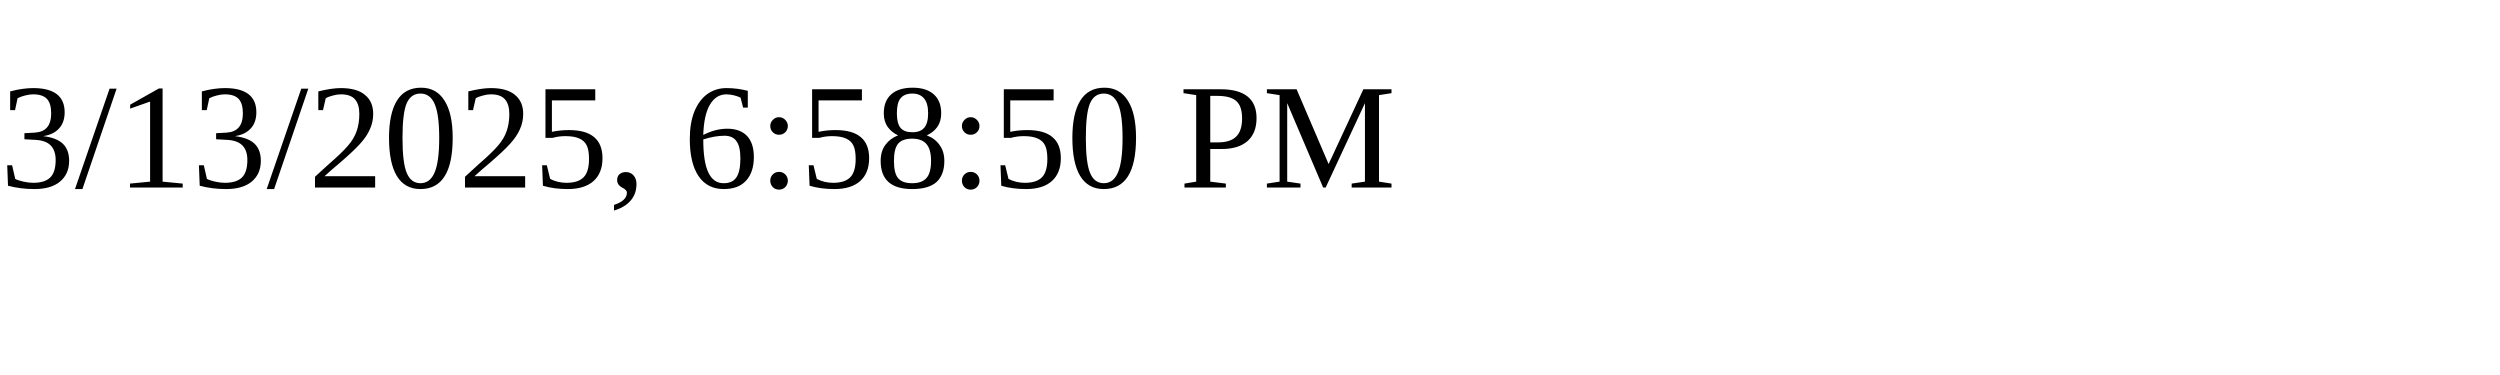
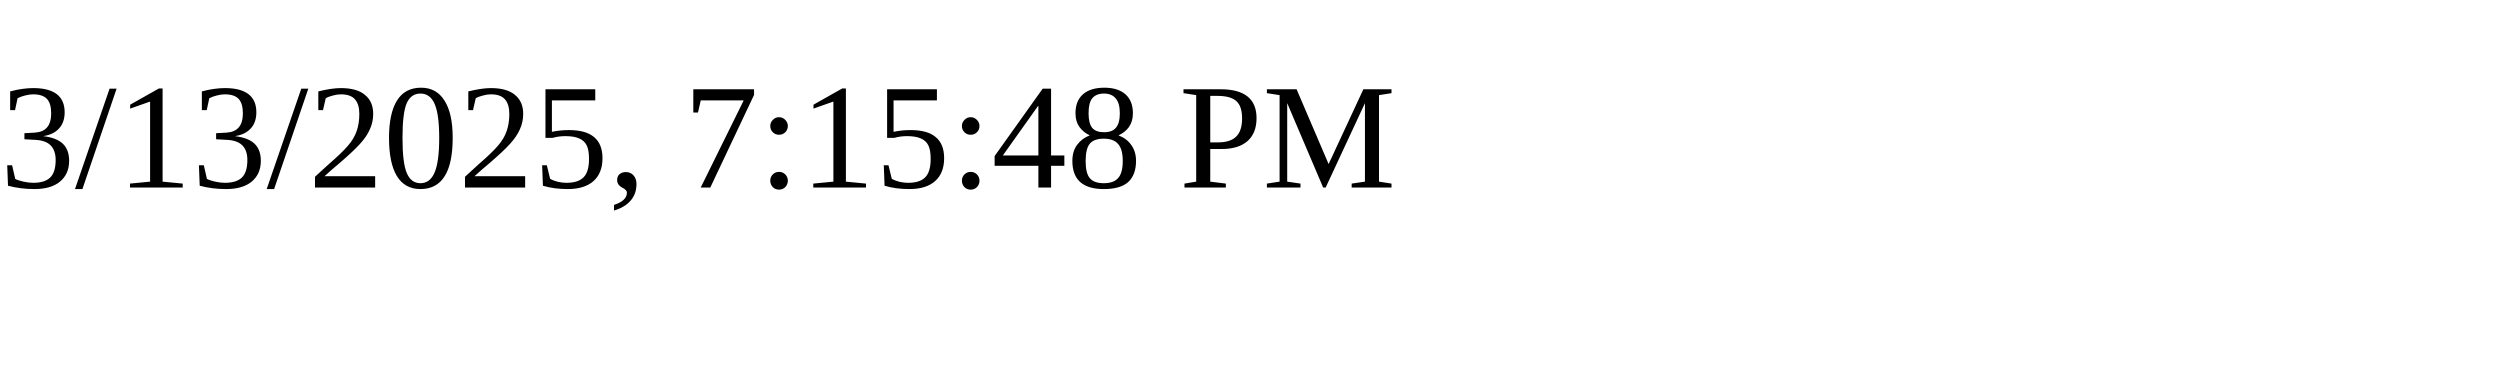
<svg xmlns="http://www.w3.org/2000/svg" height="30" width="200">
-   <text x="0" y="15">3/13/2025, 6:58:50 PM</text>
+   <text x="0" y="15">3/13/2025, 7:15:48 PM</text>
</svg>
